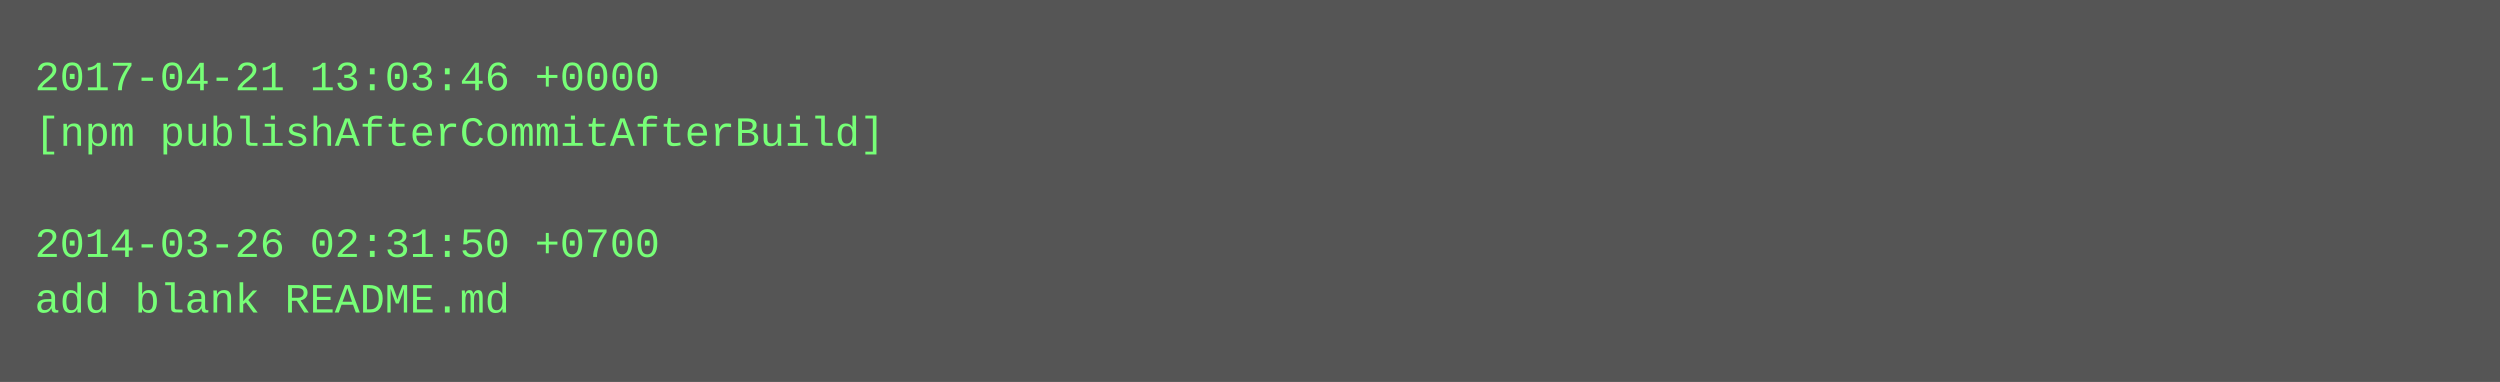
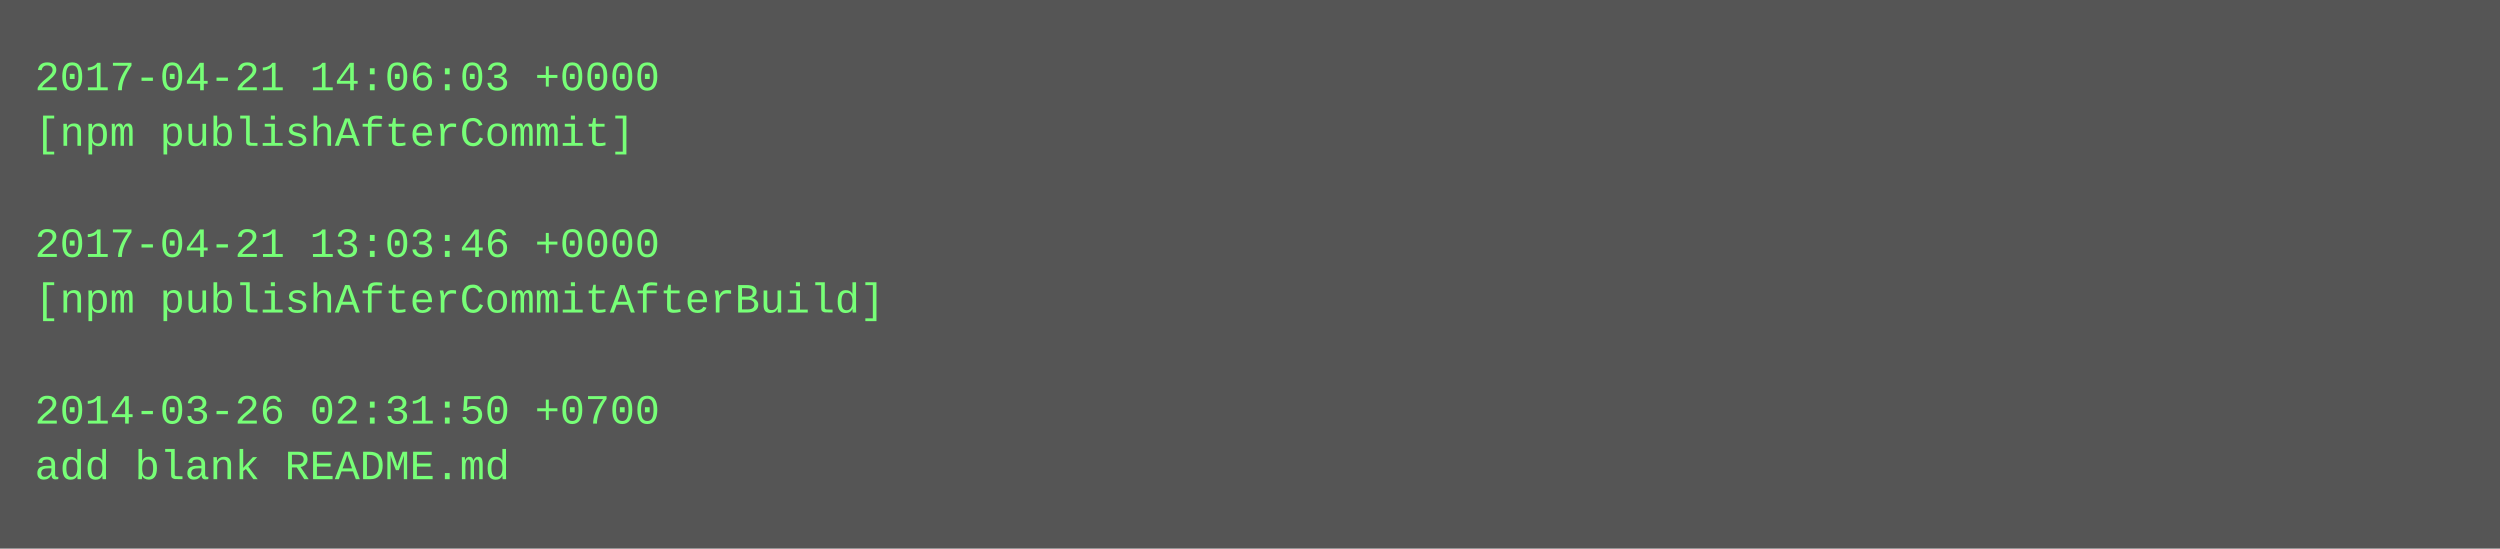
- <svg xmlns="http://www.w3.org/2000/svg" height="110" width="720">
-   <rect height="110" fill="#555" width="720" />
+ <svg xmlns="http://www.w3.org/2000/svg" height="158" width="720">
+   <rect height="158" fill="#555" width="720" />
  <text fill="#7f7" font-family="Courier New" font-size="12" xml:space="preserve">
-     <tspan x="10" y="26">2017-04-21 13:03:46 +0000</tspan>
-     <tspan x="10" y="42">[npm publishAfterCommitAfterBuild]</tspan>
+     <tspan x="10" y="26">2017-04-21 14:06:03 +0000</tspan>
+     <tspan x="10" y="42">[npm publishAfterCommit]</tspan>
    <tspan x="10" y="58" />
-     <tspan x="10" y="74">2014-03-26 02:31:50 +0700</tspan>
-     <tspan x="10" y="90">add blank README.md</tspan>
+     <tspan x="10" y="74">2017-04-21 13:03:46 +0000</tspan>
+     <tspan x="10" y="90">[npm publishAfterCommitAfterBuild]</tspan>
+     <tspan x="10" y="106" />
+     <tspan x="10" y="122">2014-03-26 02:31:50 +0700</tspan>
+     <tspan x="10" y="138">add blank README.md</tspan>
  </text>
</svg>
